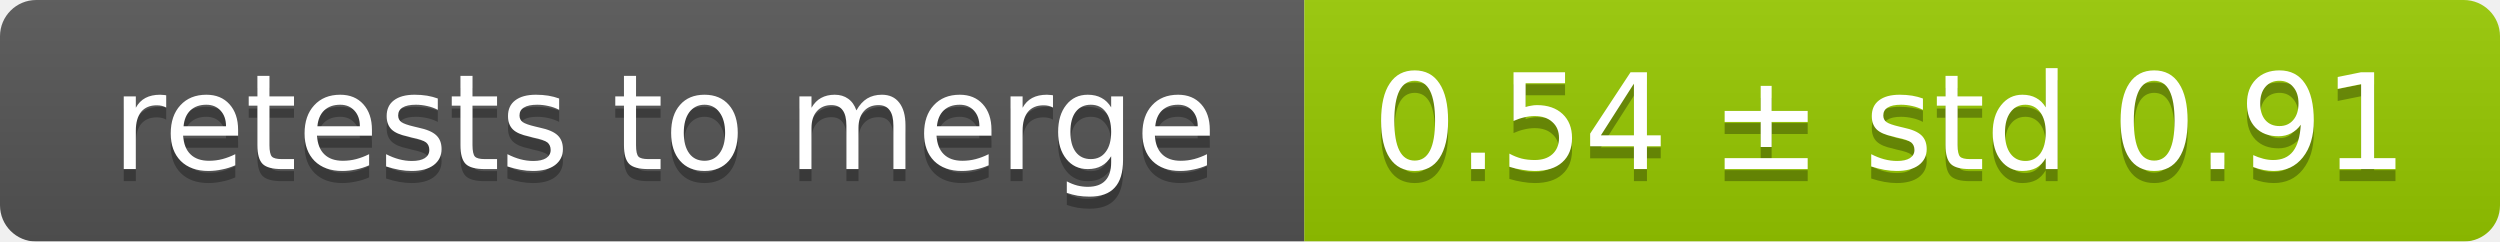
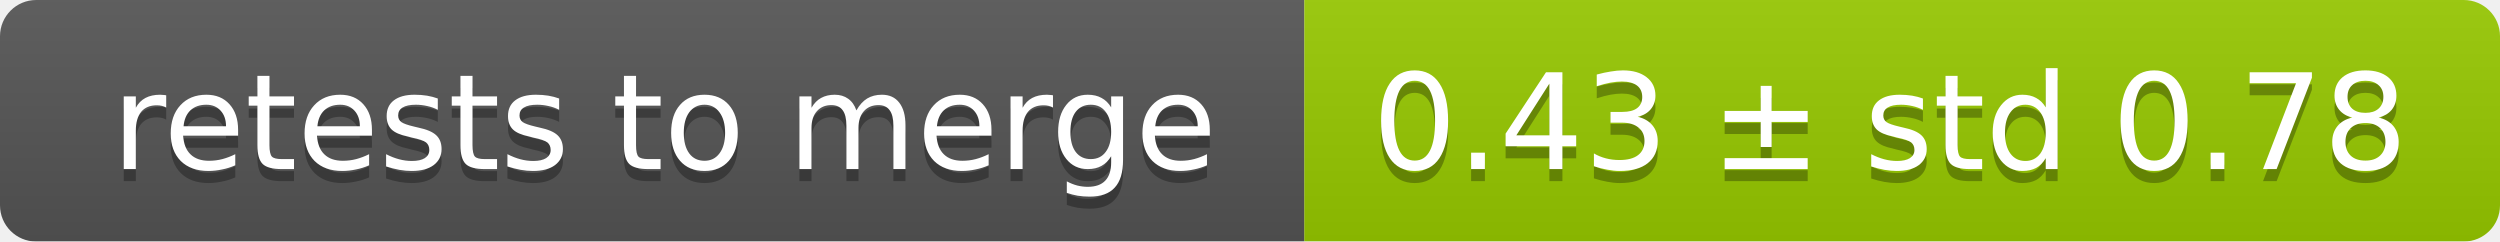
<svg xmlns="http://www.w3.org/2000/svg" width="207" height="20">
  <linearGradient id="smooth" x2="0" y2="100%">
    <stop offset="0" stop-color="#bbb" stop-opacity=".1" />
    <stop offset="1" stop-opacity=".1" />
  </linearGradient>
  <mask id="round">
    <rect width="207" height="20" rx="3" fill="#fff" />
  </mask>
  <g mask="url(#round)">
    <rect width="108" height="20" fill="#555" />
    <rect x="108" width="99" height="20" fill="#97ca00" />
    <rect width="207" height="20" fill="url(#smooth)" />
  </g>
  <g fill="#fff" text-anchor="middle" font-family="DejaVu Sans,Verdana,Geneva,sans-serif" font-size="11">
    <text x="55" y="15" fill="#010101" fill-opacity=".3">retests to merge</text>
    <text x="55" y="14">retests to merge</text>
-     <text x="156.5" y="15" fill="#010101" fill-opacity=".3">0.54 ± std 0.91</text>
-     <text x="156.5" y="14">0.54 ± std 0.91</text>
+     <text x="156.5" y="15" fill="#010101" fill-opacity=".3">0.43 ± std 0.78</text>
+     <text x="156.5" y="14">0.43 ± std 0.78</text>
  </g>
</svg>
